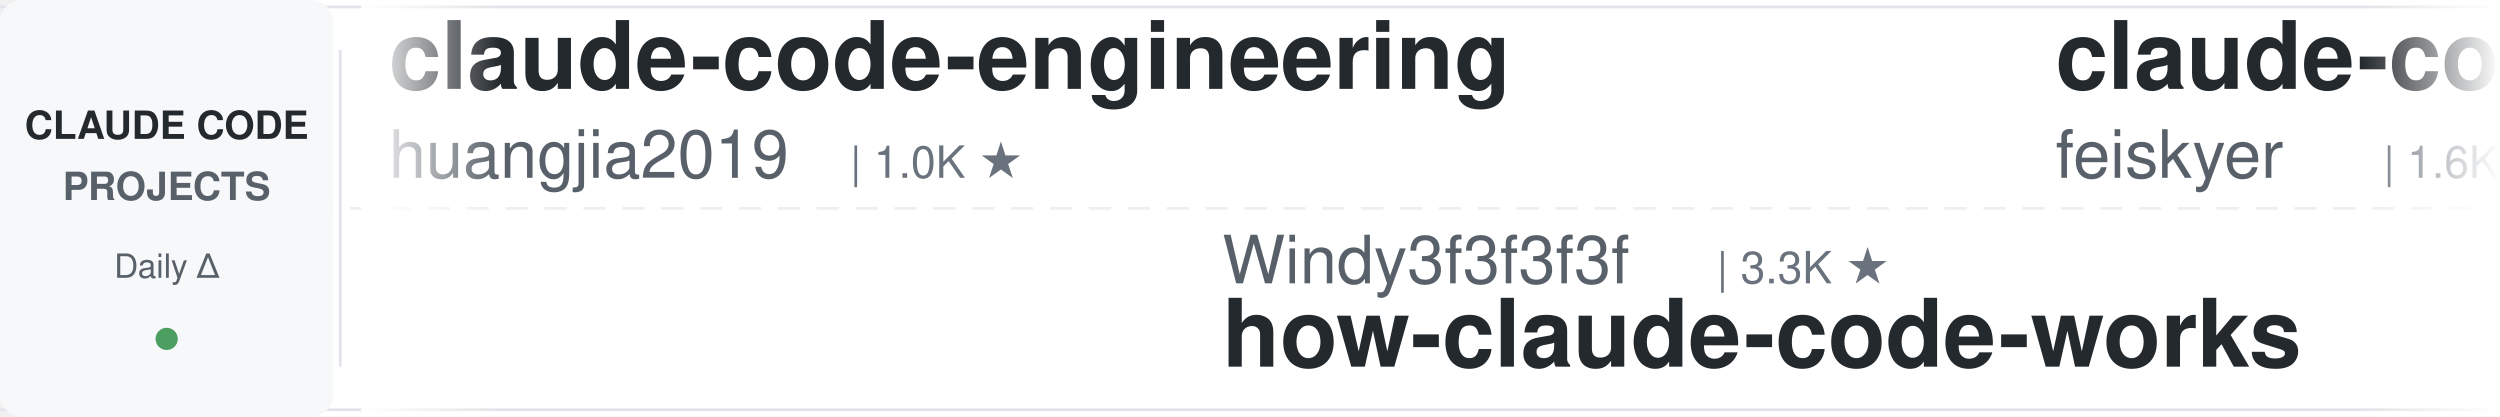
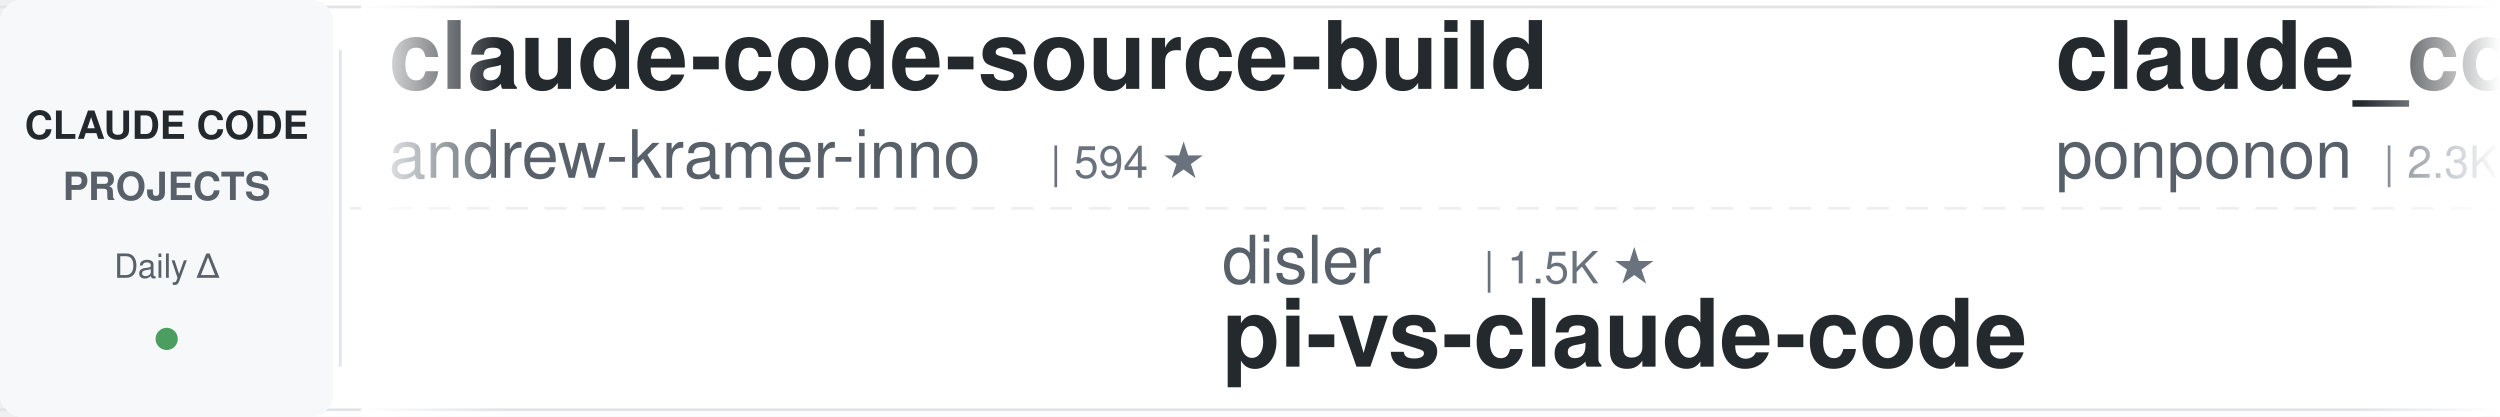
<svg xmlns="http://www.w3.org/2000/svg" width="900" height="150">
  <defs>
    <linearGradient id="leftFade" x1="0%" y1="0%" x2="100%" y2="0%">
      <stop offset="0%" style="stop-color:#ffffff;stop-opacity:1" />
      <stop offset="100%" style="stop-color:#ffffff;stop-opacity:0" />
    </linearGradient>
    <linearGradient id="rightFade" x1="0%" y1="0%" x2="100%" y2="0%">
      <stop offset="0%" style="stop-color:#ffffff;stop-opacity:0" />
      <stop offset="100%" style="stop-color:#ffffff;stop-opacity:1" />
    </linearGradient>
  </defs>
  <rect width="900" height="150" fill="#ffffff" rx="8" />
  <rect x="0" y="2" width="900" height="1" fill="#e1e4e8" />
  <rect x="0" y="147" width="900" height="1" fill="#e1e4e8" />
  <line x1="0" y1="75" x2="900" y2="75" stroke="#e1e4e8" stroke-width="1" stroke-dasharray="8 6" opacity="0.6" />
  <rect x="0" y="0" width="120" height="150" fill="#f6f8fa" rx="8" />
  <text x="60" y="50" font-family="-apple-system, BlinkMacSystemFont, 'Segoe UI', Helvetica, Arial, sans-serif" font-size="14" font-weight="600" fill="#24292e" text-anchor="middle">CLAUDE CODE</text>
  <text x="60" y="72" font-family="-apple-system, BlinkMacSystemFont, 'Segoe UI', Helvetica, Arial, sans-serif" font-size="14" font-weight="600" fill="#586069" text-anchor="middle">PROJECTS</text>
  <text x="60" y="100" font-family="-apple-system, BlinkMacSystemFont, 'Segoe UI', Helvetica, Arial, sans-serif" font-size="12" font-weight="500" fill="#586069" text-anchor="middle">Daily Δ</text>
  <circle cx="60" cy="122" r="4" fill="#22863a" opacity="0.8" />
  <rect x="122" y="18" width="1" height="114" fill="#e1e4e8" />
  <clipPath id="tickerClip">
    <rect x="130" y="0" width="770" height="150" />
  </clipPath>
  <g clip-path="url(#tickerClip)">
    <g id="tickerItems">
      <animateTransform attributeName="transform" attributeType="XML" type="translate" from="0 0" to="-3000 0" dur="54s" repeatCount="indefinite" />
      <g transform="translate(0, 0)">
-         <text x="140" y="32" font-family="-apple-system, BlinkMacSystemFont, 'Segoe UI', Helvetica, Arial, sans-serif" font-size="34" font-weight="600" fill="#24292e">claude-code-engineering</text>
-         <text x="140" y="64" font-family="-apple-system, BlinkMacSystemFont, 'Segoe UI', Helvetica, Arial, sans-serif" font-size="24" font-weight="400" fill="#586069">huangjia2019</text>
-         <text x="306" y="64" font-family="-apple-system, BlinkMacSystemFont, 'Segoe UI', Helvetica, Arial, sans-serif" font-size="16" font-weight="500" fill="#6a737d">| 1.0K ★</text>
+         <text x="140" y="32" font-family="-apple-system, BlinkMacSystemFont, 'Segoe UI', Helvetica, Arial, sans-serif" font-size="34" font-weight="600" fill="#24292e">claude-code-source-build</text>
+         <text x="140" y="64" font-family="-apple-system, BlinkMacSystemFont, 'Segoe UI', Helvetica, Arial, sans-serif" font-size="24" font-weight="400" fill="#586069">andrew-kramer-inno</text>
+         <text x="378" y="64" font-family="-apple-system, BlinkMacSystemFont, 'Segoe UI', Helvetica, Arial, sans-serif" font-size="16" font-weight="500" fill="#6a737d">| 594 ★</text>
      </g>
      <g transform="translate(300, 0)">
-         <text x="140" y="102" font-family="-apple-system, BlinkMacSystemFont, 'Segoe UI', Helvetica, Arial, sans-serif" font-size="24" font-weight="400" fill="#586069">Windy3f3f3f3f</text>
-         <text x="318" y="102" font-family="-apple-system, BlinkMacSystemFont, 'Segoe UI', Helvetica, Arial, sans-serif" font-size="16" font-weight="500" fill="#6a737d">| 3.3K ★</text>
-         <text x="140" y="132" font-family="-apple-system, BlinkMacSystemFont, 'Segoe UI', Helvetica, Arial, sans-serif" font-size="34" font-weight="600" fill="#24292e">how-claude-code-works</text>
+         <text x="140" y="102" font-family="-apple-system, BlinkMacSystemFont, 'Segoe UI', Helvetica, Arial, sans-serif" font-size="24" font-weight="400" fill="#586069">disler</text>
+         <text x="234" y="102" font-family="-apple-system, BlinkMacSystemFont, 'Segoe UI', Helvetica, Arial, sans-serif" font-size="16" font-weight="500" fill="#6a737d">| 1.5K ★</text>
+         <text x="140" y="132" font-family="-apple-system, BlinkMacSystemFont, 'Segoe UI', Helvetica, Arial, sans-serif" font-size="34" font-weight="600" fill="#24292e">pi-vs-claude-code</text>
      </g>
      <g transform="translate(600, 0)">
-         <text x="140" y="32" font-family="-apple-system, BlinkMacSystemFont, 'Segoe UI', Helvetica, Arial, sans-serif" font-size="34" font-weight="600" fill="#24292e">claude-code-settings</text>
-         <text x="140" y="64" font-family="-apple-system, BlinkMacSystemFont, 'Segoe UI', Helvetica, Arial, sans-serif" font-size="24" font-weight="400" fill="#586069">feiskyer</text>
-         <text x="258" y="64" font-family="-apple-system, BlinkMacSystemFont, 'Segoe UI', Helvetica, Arial, sans-serif" font-size="16" font-weight="500" fill="#6a737d">| 1.6K ★</text>
+         <text x="140" y="32" font-family="-apple-system, BlinkMacSystemFont, 'Segoe UI', Helvetica, Arial, sans-serif" font-size="34" font-weight="600" fill="#24292e">claude_code_src</text>
+         <text x="140" y="64" font-family="-apple-system, BlinkMacSystemFont, 'Segoe UI', Helvetica, Arial, sans-serif" font-size="24" font-weight="400" fill="#586069">ponponon</text>
+         <text x="258" y="64" font-family="-apple-system, BlinkMacSystemFont, 'Segoe UI', Helvetica, Arial, sans-serif" font-size="16" font-weight="500" fill="#6a737d">| 2.3K ★</text>
      </g>
      <g transform="translate(900, 0)">
-         <text x="140" y="102" font-family="-apple-system, BlinkMacSystemFont, 'Segoe UI', Helvetica, Arial, sans-serif" font-size="24" font-weight="400" fill="#586069">centminmod</text>
-         <text x="282" y="102" font-family="-apple-system, BlinkMacSystemFont, 'Segoe UI', Helvetica, Arial, sans-serif" font-size="16" font-weight="500" fill="#6a737d">| 2.5K ★</text>
-         <text x="140" y="132" font-family="-apple-system, BlinkMacSystemFont, 'Segoe UI', Helvetica, Arial, sans-serif" font-size="34" font-weight="600" fill="#24292e">my-claude-code-setup</text>
+         <text x="140" y="102" font-family="-apple-system, BlinkMacSystemFont, 'Segoe UI', Helvetica, Arial, sans-serif" font-size="24" font-weight="400" fill="#586069">darcyegb</text>
+         <text x="258" y="102" font-family="-apple-system, BlinkMacSystemFont, 'Segoe UI', Helvetica, Arial, sans-serif" font-size="16" font-weight="500" fill="#6a737d">| 749 ★</text>
+         <text x="140" y="132" font-family="-apple-system, BlinkMacSystemFont, 'Segoe UI', Helvetica, Arial, sans-serif" font-size="34" font-weight="600" fill="#24292e">ClaudeCodeAgents</text>
      </g>
      <g transform="translate(1200, 0)">
-         <text x="140" y="32" font-family="-apple-system, BlinkMacSystemFont, 'Segoe UI', Helvetica, Arial, sans-serif" font-size="34" font-weight="600" fill="#24292e">Dive-into-Claude-Code</text>
-         <text x="140" y="64" font-family="-apple-system, BlinkMacSystemFont, 'Segoe UI', Helvetica, Arial, sans-serif" font-size="24" font-weight="400" fill="#586069">VILA-Lab</text>
-         <text x="258" y="64" font-family="-apple-system, BlinkMacSystemFont, 'Segoe UI', Helvetica, Arial, sans-serif" font-size="16" font-weight="500" fill="#6a737d">| 2.0K ★</text>
+         <text x="140" y="32" font-family="-apple-system, BlinkMacSystemFont, 'Segoe UI', Helvetica, Arial, sans-serif" font-size="34" font-weight="600" fill="#24292e">claude-code-source</text>
+         <text x="140" y="64" font-family="-apple-system, BlinkMacSystemFont, 'Segoe UI', Helvetica, Arial, sans-serif" font-size="24" font-weight="400" fill="#586069">AprilNEA</text>
+         <text x="258" y="64" font-family="-apple-system, BlinkMacSystemFont, 'Segoe UI', Helvetica, Arial, sans-serif" font-size="16" font-weight="500" fill="#6a737d">| 392 ★</text>
      </g>
      <g transform="translate(1500, 0)">
-         <text x="140" y="102" font-family="-apple-system, BlinkMacSystemFont, 'Segoe UI', Helvetica, Arial, sans-serif" font-size="24" font-weight="400" fill="#586069">Donchitos</text>
-         <text x="270" y="102" font-family="-apple-system, BlinkMacSystemFont, 'Segoe UI', Helvetica, Arial, sans-serif" font-size="16" font-weight="500" fill="#6a737d">| 23.3K ★</text>
-         <text x="140" y="132" font-family="-apple-system, BlinkMacSystemFont, 'Segoe UI', Helvetica, Arial, sans-serif" font-size="34" font-weight="600" fill="#24292e">Claude-Code-Game-Studios</text>
+         <text x="140" y="102" font-family="-apple-system, BlinkMacSystemFont, 'Segoe UI', Helvetica, Arial, sans-serif" font-size="24" font-weight="400" fill="#586069">fuergaosi233</text>
+         <text x="306" y="102" font-family="-apple-system, BlinkMacSystemFont, 'Segoe UI', Helvetica, Arial, sans-serif" font-size="16" font-weight="500" fill="#6a737d">| 2.8K ★</text>
+         <text x="140" y="132" font-family="-apple-system, BlinkMacSystemFont, 'Segoe UI', Helvetica, Arial, sans-serif" font-size="34" font-weight="600" fill="#24292e">claude-code-proxy</text>
      </g>
      <g transform="translate(1800, 0)">
-         <text x="140" y="32" font-family="-apple-system, BlinkMacSystemFont, 'Segoe UI', Helvetica, Arial, sans-serif" font-size="34" font-weight="600" fill="#24292e">claude-code-from-scratch</text>
-         <text x="140" y="64" font-family="-apple-system, BlinkMacSystemFont, 'Segoe UI', Helvetica, Arial, sans-serif" font-size="24" font-weight="400" fill="#586069">Windy3f3f3f3f</text>
-         <text x="318" y="64" font-family="-apple-system, BlinkMacSystemFont, 'Segoe UI', Helvetica, Arial, sans-serif" font-size="16" font-weight="500" fill="#6a737d">| 2.5K ★</text>
+         <text x="140" y="32" font-family="-apple-system, BlinkMacSystemFont, 'Segoe UI', Helvetica, Arial, sans-serif" font-size="34" font-weight="600" fill="#24292e">free-claude-code</text>
+         <text x="140" y="64" font-family="-apple-system, BlinkMacSystemFont, 'Segoe UI', Helvetica, Arial, sans-serif" font-size="24" font-weight="400" fill="#586069">Alishahryar1</text>
+         <text x="306" y="64" font-family="-apple-system, BlinkMacSystemFont, 'Segoe UI', Helvetica, Arial, sans-serif" font-size="16" font-weight="500" fill="#6a737d">| 41.8K ★</text>
      </g>
      <g transform="translate(2100, 0)">
-         <text x="140" y="102" font-family="-apple-system, BlinkMacSystemFont, 'Segoe UI', Helvetica, Arial, sans-serif" font-size="24" font-weight="400" fill="#586069">oboard</text>
-         <text x="234" y="102" font-family="-apple-system, BlinkMacSystemFont, 'Segoe UI', Helvetica, Arial, sans-serif" font-size="16" font-weight="500" fill="#6a737d">| 3.3K ★</text>
-         <text x="140" y="132" font-family="-apple-system, BlinkMacSystemFont, 'Segoe UI', Helvetica, Arial, sans-serif" font-size="34" font-weight="600" fill="#24292e">claude-code-rev</text>
+         <text x="140" y="102" font-family="-apple-system, BlinkMacSystemFont, 'Segoe UI', Helvetica, Arial, sans-serif" font-size="24" font-weight="400" fill="#586069">xu-xiang</text>
+         <text x="258" y="102" font-family="-apple-system, BlinkMacSystemFont, 'Segoe UI', Helvetica, Arial, sans-serif" font-size="16" font-weight="500" fill="#6a737d">| 1.7K ★</text>
+         <text x="140" y="132" font-family="-apple-system, BlinkMacSystemFont, 'Segoe UI', Helvetica, Arial, sans-serif" font-size="34" font-weight="600" fill="#24292e">everything-claude-code-z...</text>
      </g>
      <g transform="translate(2400, 0)">
-         <text x="140" y="32" font-family="-apple-system, BlinkMacSystemFont, 'Segoe UI', Helvetica, Arial, sans-serif" font-size="34" font-weight="600" fill="#24292e">claude-code-security-rev...</text>
-         <text x="140" y="64" font-family="-apple-system, BlinkMacSystemFont, 'Segoe UI', Helvetica, Arial, sans-serif" font-size="24" font-weight="400" fill="#586069">anthropics</text>
-         <text x="282" y="64" font-family="-apple-system, BlinkMacSystemFont, 'Segoe UI', Helvetica, Arial, sans-serif" font-size="16" font-weight="500" fill="#6a737d">| 5.6K ★</text>
+         <text x="140" y="32" font-family="-apple-system, BlinkMacSystemFont, 'Segoe UI', Helvetica, Arial, sans-serif" font-size="34" font-weight="600" fill="#24292e">claude-code-harness</text>
+         <text x="140" y="64" font-family="-apple-system, BlinkMacSystemFont, 'Segoe UI', Helvetica, Arial, sans-serif" font-size="24" font-weight="400" fill="#586069">Chachamaru127</text>
+         <text x="318" y="64" font-family="-apple-system, BlinkMacSystemFont, 'Segoe UI', Helvetica, Arial, sans-serif" font-size="16" font-weight="500" fill="#6a737d">| 3.0K ★</text>
      </g>
      <g transform="translate(2700, 0)">
-         <text x="140" y="102" font-family="-apple-system, BlinkMacSystemFont, 'Segoe UI', Helvetica, Arial, sans-serif" font-size="24" font-weight="400" fill="#586069">Cranot</text>
-         <text x="234" y="102" font-family="-apple-system, BlinkMacSystemFont, 'Segoe UI', Helvetica, Arial, sans-serif" font-size="16" font-weight="500" fill="#6a737d">| 2.9K ★</text>
-         <text x="140" y="132" font-family="-apple-system, BlinkMacSystemFont, 'Segoe UI', Helvetica, Arial, sans-serif" font-size="34" font-weight="600" fill="#24292e">claude-code-guide</text>
+         <text x="140" y="102" font-family="-apple-system, BlinkMacSystemFont, 'Segoe UI', Helvetica, Arial, sans-serif" font-size="24" font-weight="400" fill="#586069">anthropics</text>
+         <text x="282" y="102" font-family="-apple-system, BlinkMacSystemFont, 'Segoe UI', Helvetica, Arial, sans-serif" font-size="16" font-weight="500" fill="#6a737d">| 920 ★</text>
+         <text x="140" y="132" font-family="-apple-system, BlinkMacSystemFont, 'Segoe UI', Helvetica, Arial, sans-serif" font-size="34" font-weight="600" fill="#24292e">claude-code-base-action</text>
      </g>
      <g transform="translate(3000, 0)">
-         <text x="140" y="32" font-family="-apple-system, BlinkMacSystemFont, 'Segoe UI', Helvetica, Arial, sans-serif" font-size="34" font-weight="600" fill="#24292e">claude-code-engineering</text>
-         <text x="140" y="64" font-family="-apple-system, BlinkMacSystemFont, 'Segoe UI', Helvetica, Arial, sans-serif" font-size="24" font-weight="400" fill="#586069">huangjia2019</text>
-         <text x="306" y="64" font-family="-apple-system, BlinkMacSystemFont, 'Segoe UI', Helvetica, Arial, sans-serif" font-size="16" font-weight="500" fill="#6a737d">| 1.0K ★</text>
+         <text x="140" y="32" font-family="-apple-system, BlinkMacSystemFont, 'Segoe UI', Helvetica, Arial, sans-serif" font-size="34" font-weight="600" fill="#24292e">claude-code-source-build</text>
+         <text x="140" y="64" font-family="-apple-system, BlinkMacSystemFont, 'Segoe UI', Helvetica, Arial, sans-serif" font-size="24" font-weight="400" fill="#586069">andrew-kramer-inno</text>
+         <text x="378" y="64" font-family="-apple-system, BlinkMacSystemFont, 'Segoe UI', Helvetica, Arial, sans-serif" font-size="16" font-weight="500" fill="#6a737d">| 594 ★</text>
      </g>
      <g transform="translate(3300, 0)">
-         <text x="140" y="102" font-family="-apple-system, BlinkMacSystemFont, 'Segoe UI', Helvetica, Arial, sans-serif" font-size="24" font-weight="400" fill="#586069">Windy3f3f3f3f</text>
-         <text x="318" y="102" font-family="-apple-system, BlinkMacSystemFont, 'Segoe UI', Helvetica, Arial, sans-serif" font-size="16" font-weight="500" fill="#6a737d">| 3.3K ★</text>
-         <text x="140" y="132" font-family="-apple-system, BlinkMacSystemFont, 'Segoe UI', Helvetica, Arial, sans-serif" font-size="34" font-weight="600" fill="#24292e">how-claude-code-works</text>
+         <text x="140" y="102" font-family="-apple-system, BlinkMacSystemFont, 'Segoe UI', Helvetica, Arial, sans-serif" font-size="24" font-weight="400" fill="#586069">disler</text>
+         <text x="234" y="102" font-family="-apple-system, BlinkMacSystemFont, 'Segoe UI', Helvetica, Arial, sans-serif" font-size="16" font-weight="500" fill="#6a737d">| 1.5K ★</text>
+         <text x="140" y="132" font-family="-apple-system, BlinkMacSystemFont, 'Segoe UI', Helvetica, Arial, sans-serif" font-size="34" font-weight="600" fill="#24292e">pi-vs-claude-code</text>
      </g>
      <g transform="translate(3600, 0)">
-         <text x="140" y="32" font-family="-apple-system, BlinkMacSystemFont, 'Segoe UI', Helvetica, Arial, sans-serif" font-size="34" font-weight="600" fill="#24292e">claude-code-settings</text>
-         <text x="140" y="64" font-family="-apple-system, BlinkMacSystemFont, 'Segoe UI', Helvetica, Arial, sans-serif" font-size="24" font-weight="400" fill="#586069">feiskyer</text>
-         <text x="258" y="64" font-family="-apple-system, BlinkMacSystemFont, 'Segoe UI', Helvetica, Arial, sans-serif" font-size="16" font-weight="500" fill="#6a737d">| 1.6K ★</text>
+         <text x="140" y="32" font-family="-apple-system, BlinkMacSystemFont, 'Segoe UI', Helvetica, Arial, sans-serif" font-size="34" font-weight="600" fill="#24292e">claude_code_src</text>
+         <text x="140" y="64" font-family="-apple-system, BlinkMacSystemFont, 'Segoe UI', Helvetica, Arial, sans-serif" font-size="24" font-weight="400" fill="#586069">ponponon</text>
+         <text x="258" y="64" font-family="-apple-system, BlinkMacSystemFont, 'Segoe UI', Helvetica, Arial, sans-serif" font-size="16" font-weight="500" fill="#6a737d">| 2.3K ★</text>
      </g>
      <g transform="translate(3900, 0)">
-         <text x="140" y="102" font-family="-apple-system, BlinkMacSystemFont, 'Segoe UI', Helvetica, Arial, sans-serif" font-size="24" font-weight="400" fill="#586069">centminmod</text>
-         <text x="282" y="102" font-family="-apple-system, BlinkMacSystemFont, 'Segoe UI', Helvetica, Arial, sans-serif" font-size="16" font-weight="500" fill="#6a737d">| 2.5K ★</text>
-         <text x="140" y="132" font-family="-apple-system, BlinkMacSystemFont, 'Segoe UI', Helvetica, Arial, sans-serif" font-size="34" font-weight="600" fill="#24292e">my-claude-code-setup</text>
+         <text x="140" y="102" font-family="-apple-system, BlinkMacSystemFont, 'Segoe UI', Helvetica, Arial, sans-serif" font-size="24" font-weight="400" fill="#586069">darcyegb</text>
+         <text x="258" y="102" font-family="-apple-system, BlinkMacSystemFont, 'Segoe UI', Helvetica, Arial, sans-serif" font-size="16" font-weight="500" fill="#6a737d">| 749 ★</text>
+         <text x="140" y="132" font-family="-apple-system, BlinkMacSystemFont, 'Segoe UI', Helvetica, Arial, sans-serif" font-size="34" font-weight="600" fill="#24292e">ClaudeCodeAgents</text>
      </g>
    </g>
  </g>
  <rect x="130" y="0" width="50" height="150" fill="url(#leftFade)" />
  <rect x="850" y="0" width="50" height="150" fill="url(#rightFade)" />
</svg>
